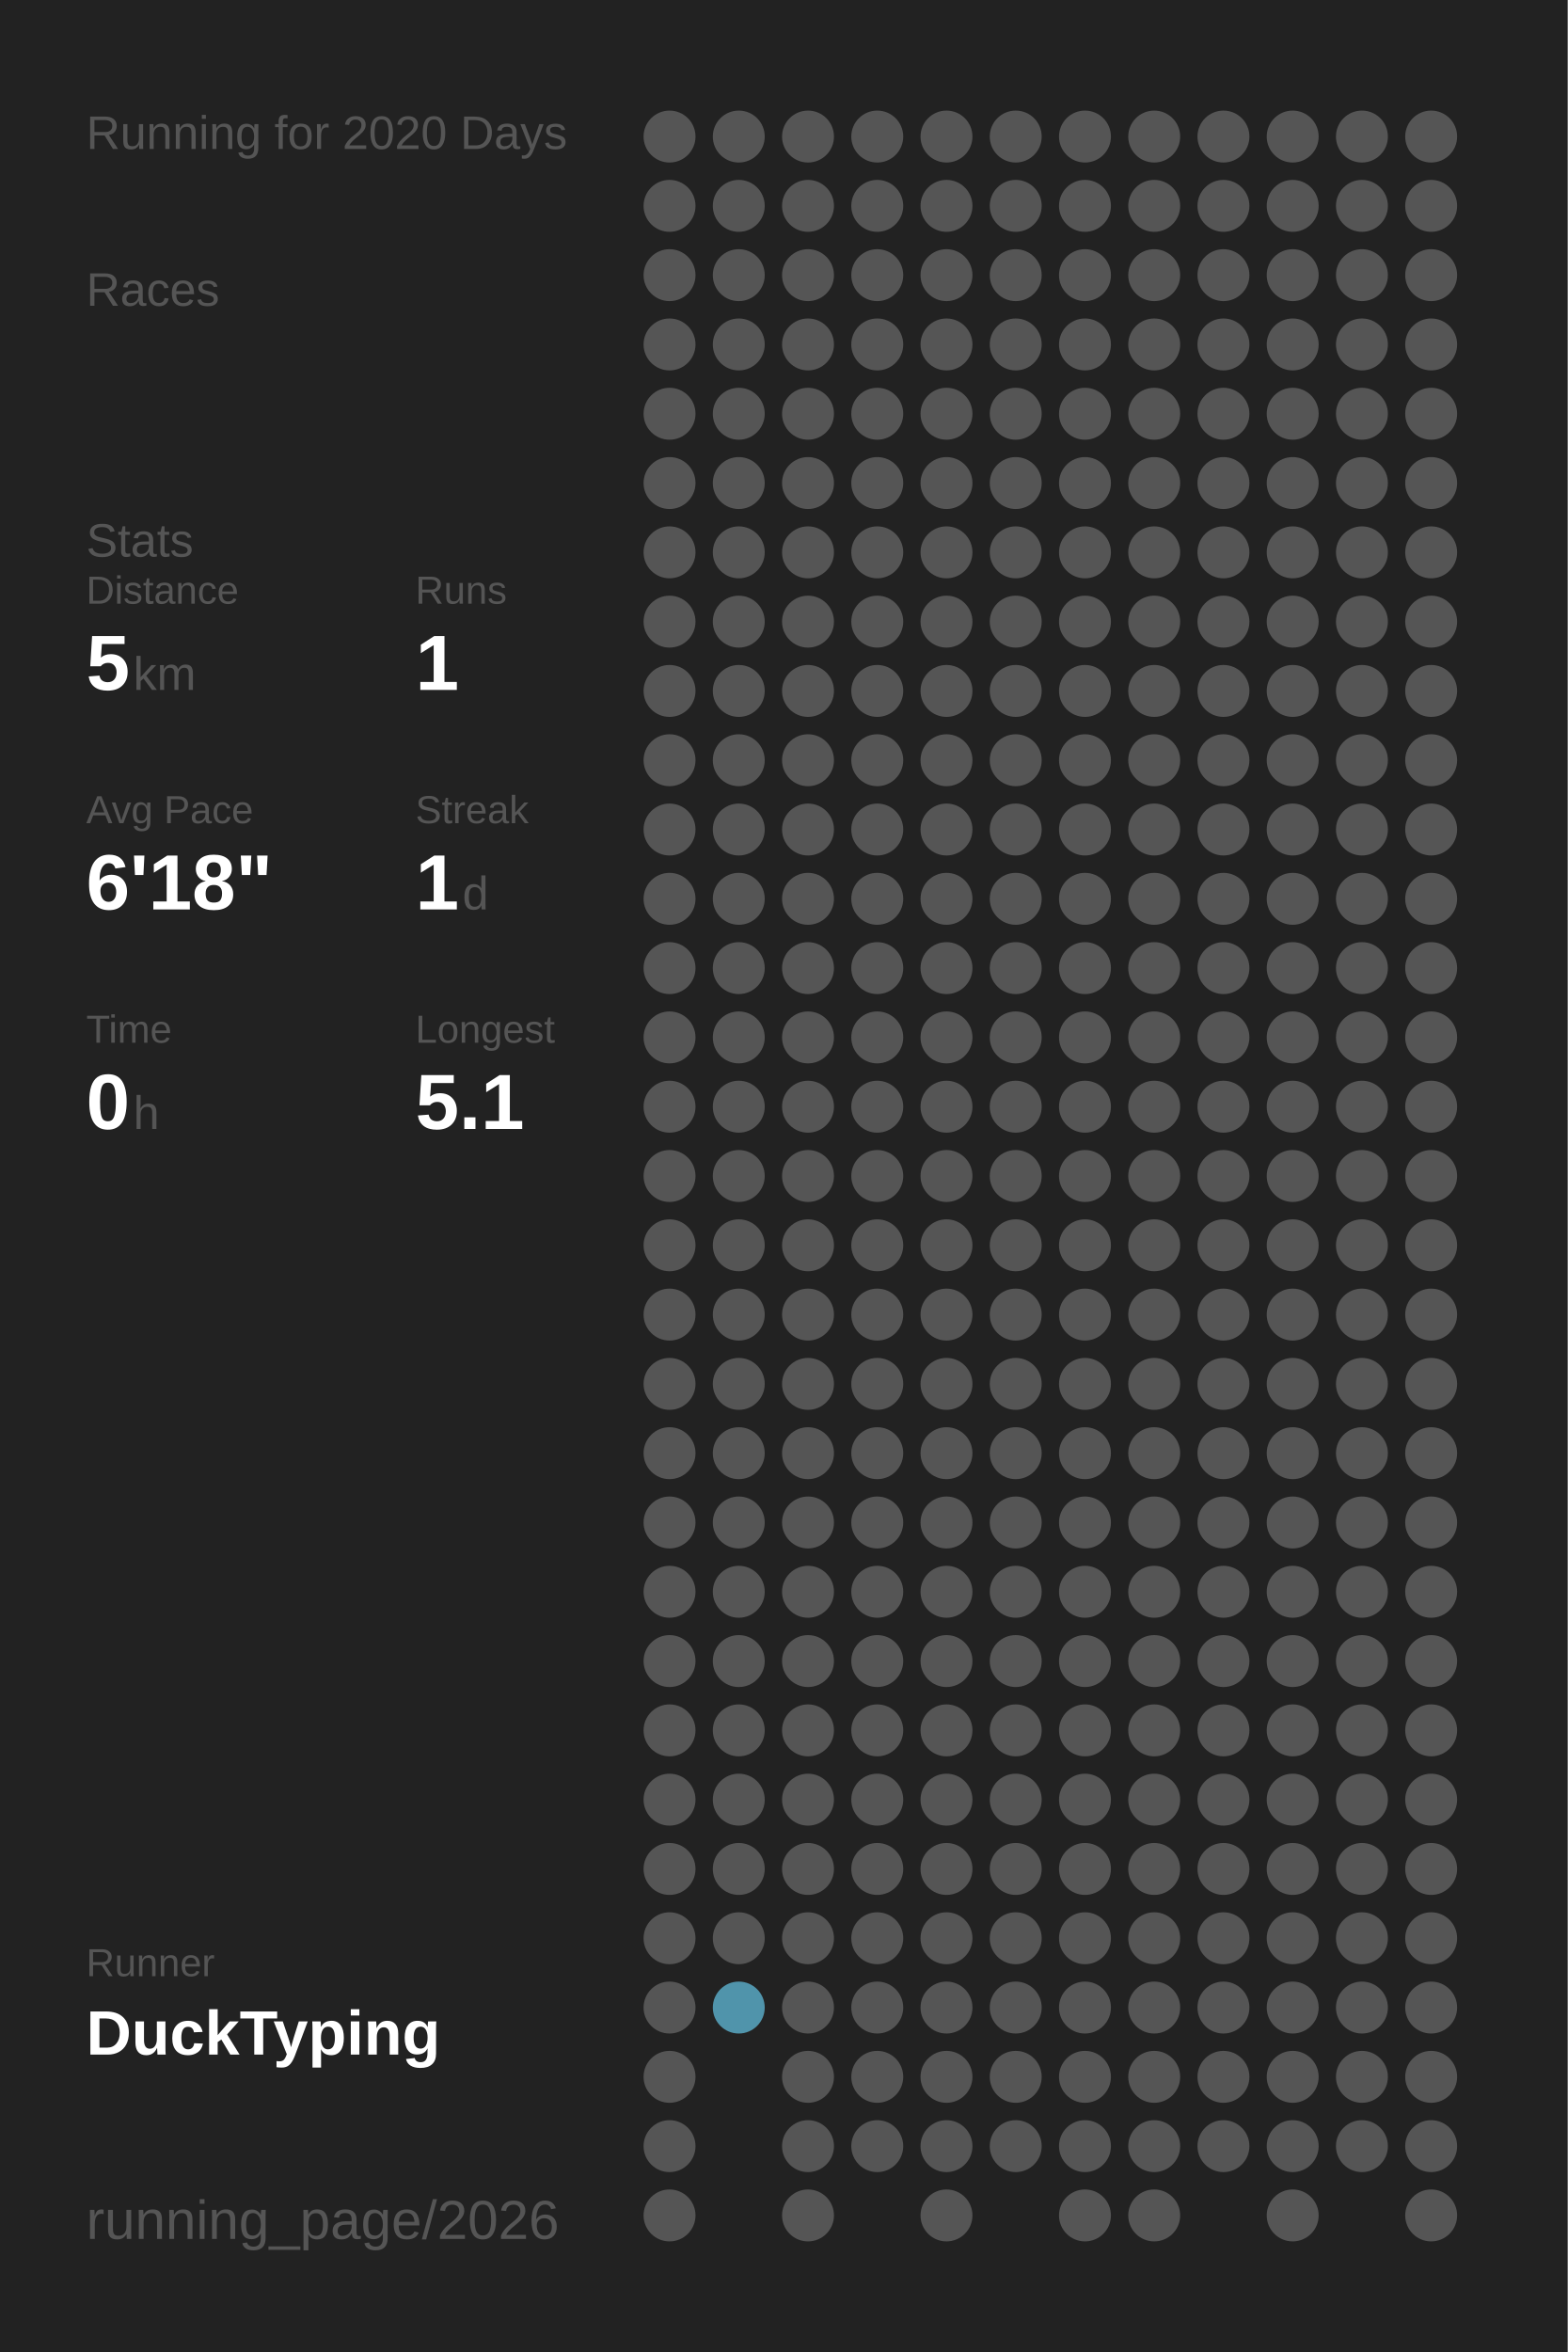
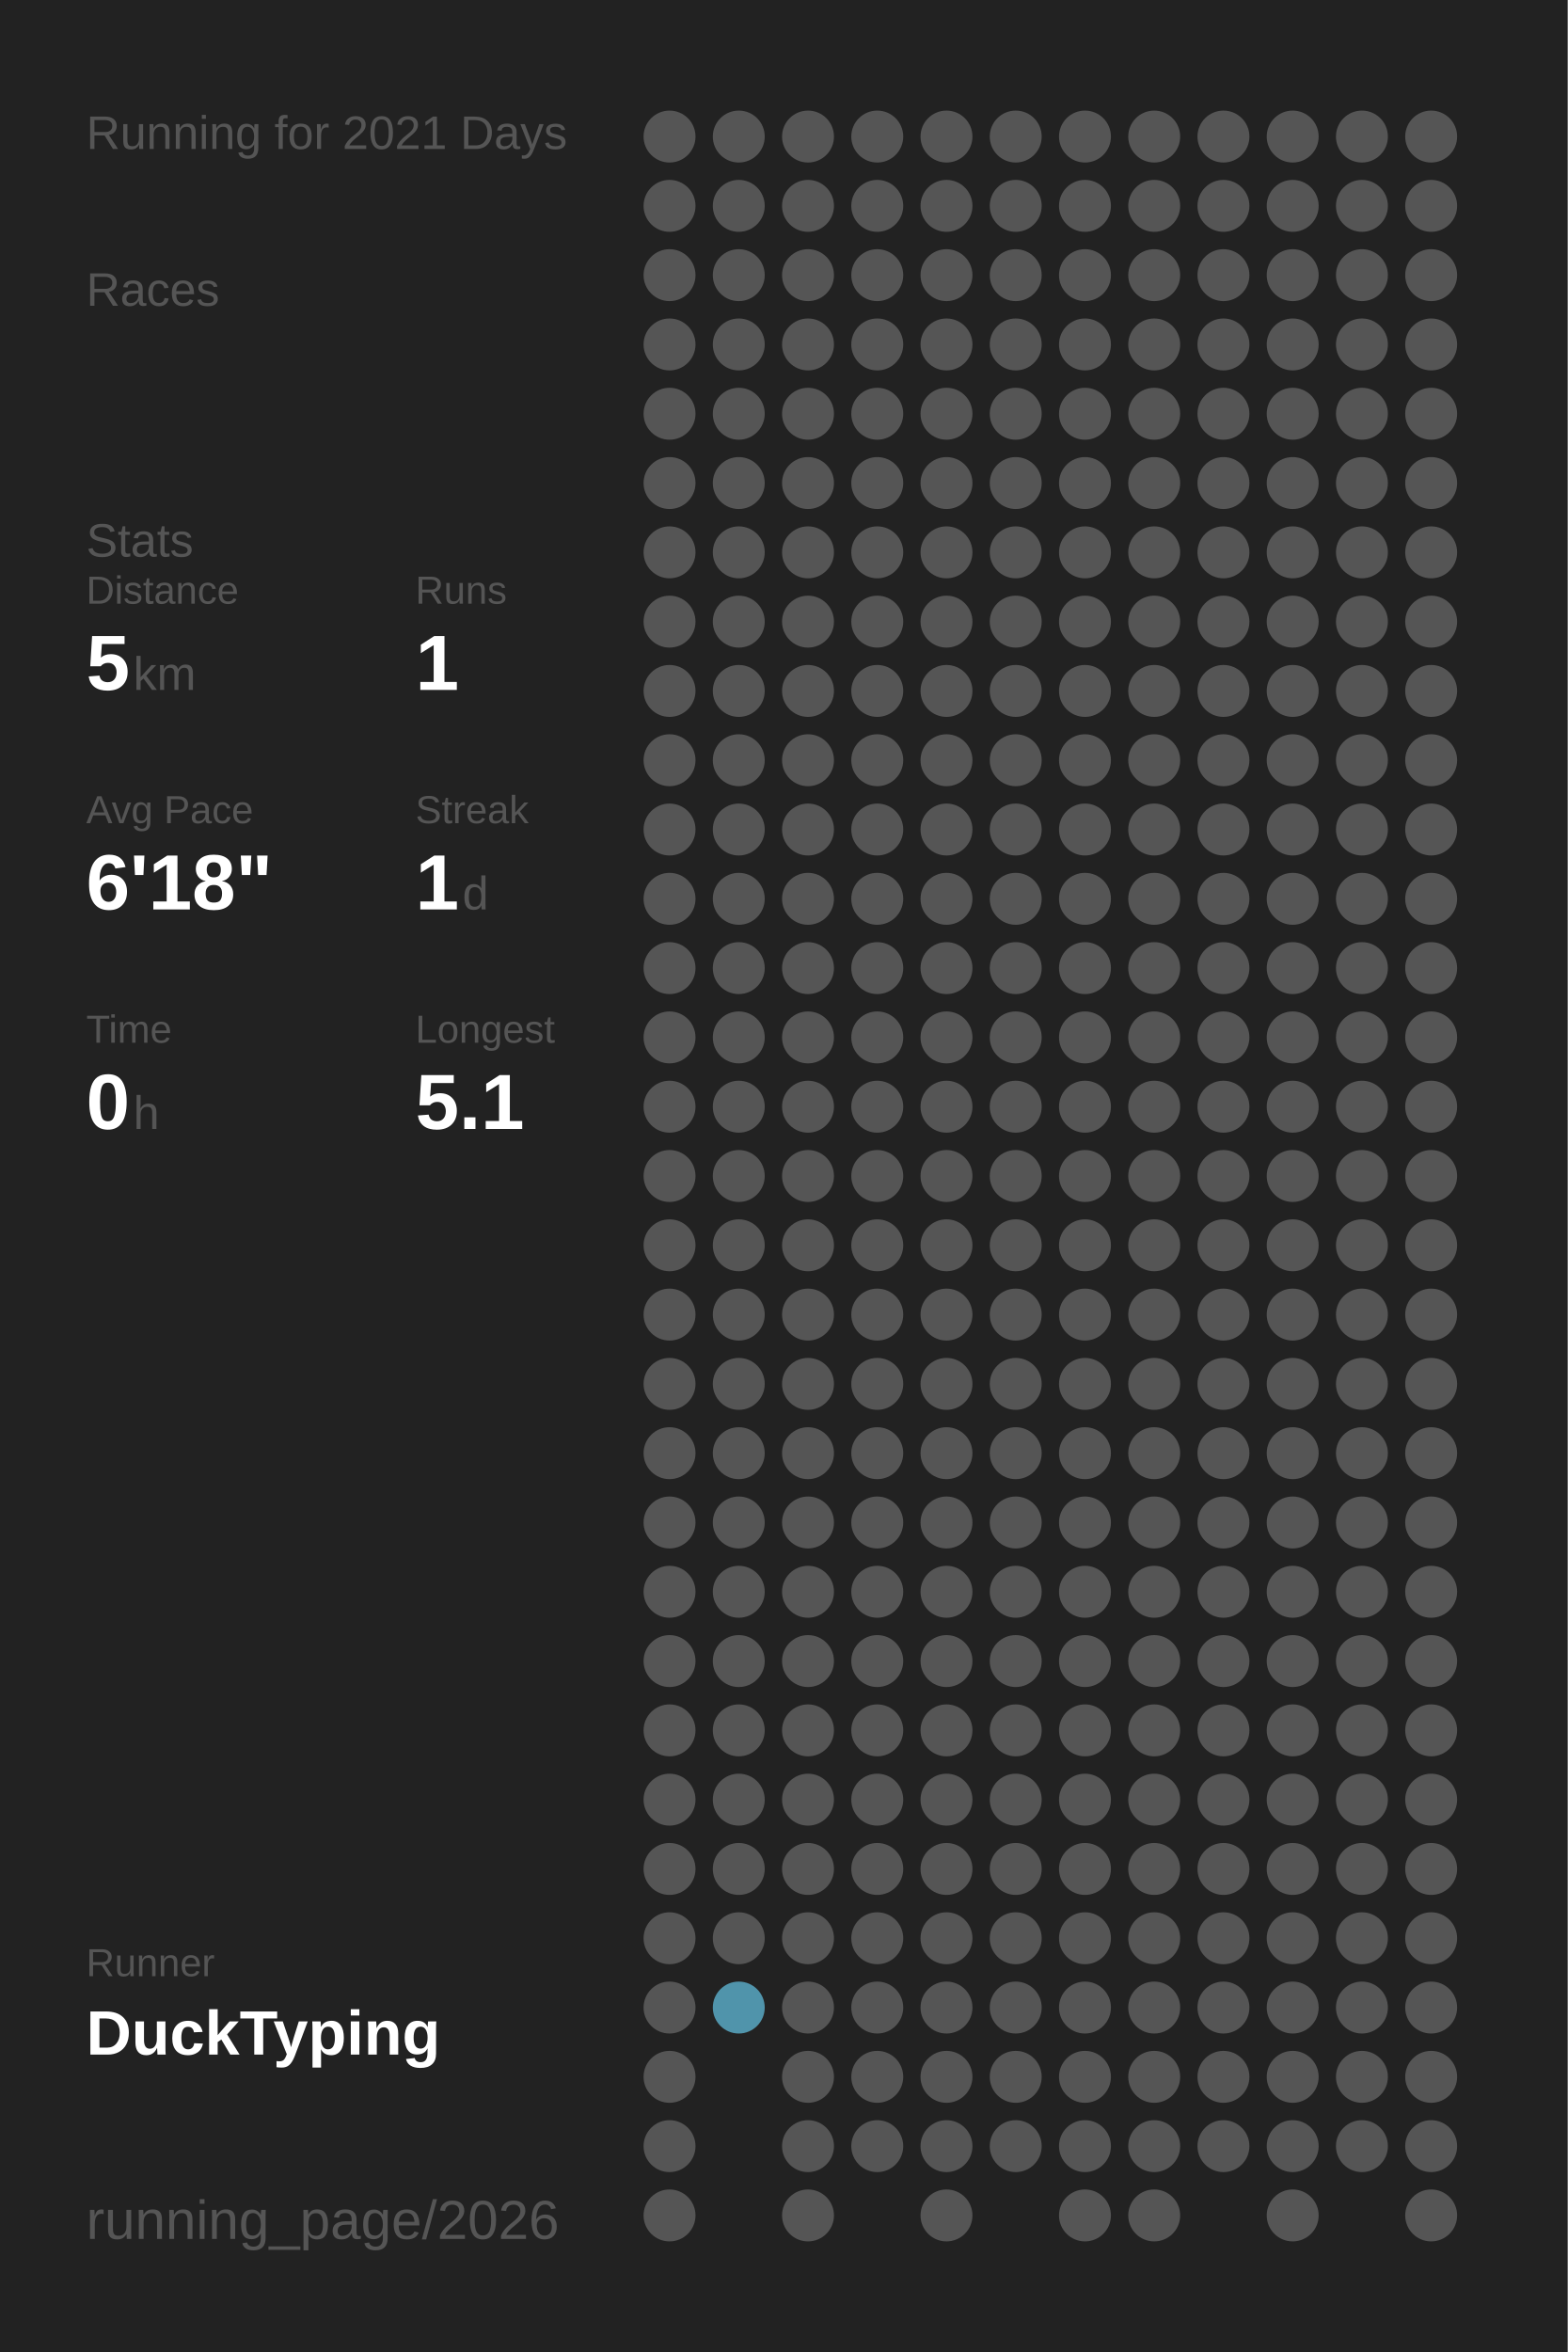
<svg xmlns="http://www.w3.org/2000/svg" baseProfile="full" height="300mm" version="1.1" viewBox="0,0,200,300" width="200mm">
  <defs />
  <rect fill="#222222" height="300" width="200" x="0" y="0" />
-   <text fill="#555555" style="font-size:6px; font-family:Arial;" x="11" y="19">Running for 2020 Days</text>
+   <text fill="#555555" style="font-size:6px; font-family:Arial;" x="11" y="19">Running for 2021 Days</text>
  <text fill="#555555" style="font-size:6px; font-family:Arial;" x="11" y="39">Races</text>
  <text fill="#555555" style="font-size:6px; font-family:Arial;" x="11" y="71">Stats</text>
  <text fill="#555555" style="font-size:5px; font-family:Arial;" x="11" y="77">Distance</text>
  <text fill="#FFFFFF" style="font-size:10px; font-family:Arial; font-weight:bold;" x="11" y="88">5</text>
  <text fill="#555555" style="font-size:6px; font-family:Arial;" x="17" y="88">km</text>
  <text fill="#555555" style="font-size:5px; font-family:Arial;" x="53" y="77">Runs</text>
  <text fill="#FFFFFF" style="font-size:10px; font-family:Arial; font-weight:bold;" x="53" y="88">1</text>
  <text fill="#555555" style="font-size:5px; font-family:Arial;" x="11" y="105">Avg Pace</text>
  <text fill="#FFFFFF" style="font-size:10px; font-family:Arial; font-weight:bold;" x="11" y="116">6'18"</text>
  <text fill="#555555" style="font-size:5px; font-family:Arial;" x="53" y="105">Streak</text>
  <text fill="#FFFFFF" style="font-size:10px; font-family:Arial; font-weight:bold;" x="53" y="116">1</text>
  <text fill="#555555" style="font-size:6px; font-family:Arial;" x="59" y="116">d</text>
  <text fill="#555555" style="font-size:5px; font-family:Arial;" x="11" y="133">Time</text>
  <text fill="#FFFFFF" style="font-size:10px; font-family:Arial; font-weight:bold;" x="11" y="144">0</text>
  <text fill="#555555" style="font-size:6px; font-family:Arial;" x="17" y="144">h</text>
  <text fill="#555555" style="font-size:5px; font-family:Arial;" x="53" y="133">Longest</text>
  <text fill="#FFFFFF" style="font-size:10px; font-family:Arial; font-weight:bold;" x="53" y="144">5.1</text>
  <text fill="#555555" style="font-size:5px; font-family:Arial;" x="11" y="252.065">Runner</text>
  <text fill="#FFFFFF" style="font-size:8px; font-family:Arial; font-weight:bold;" x="11" y="262.065">DuckTyping</text>
  <text fill="#555555" style="font-size:7px; font-family:Arial;" x="11" y="285.581">running_page/2026</text>
  <circle cx="85.417" cy="17.419" fill="#555555" r="3.312" />
  <circle cx="85.417" cy="26.258" fill="#555555" r="3.312" />
  <circle cx="85.417" cy="35.097" fill="#555555" r="3.312" />
  <circle cx="85.417" cy="43.935" fill="#555555" r="3.312" />
  <circle cx="85.417" cy="52.774" fill="#555555" r="3.312" />
  <circle cx="85.417" cy="61.613" fill="#555555" r="3.312" />
  <circle cx="85.417" cy="70.452" fill="#555555" r="3.312" />
  <circle cx="85.417" cy="79.29" fill="#555555" r="3.312" />
  <circle cx="85.417" cy="88.129" fill="#555555" r="3.312" />
  <circle cx="85.417" cy="96.968" fill="#555555" r="3.312" />
  <circle cx="85.417" cy="105.806" fill="#555555" r="3.312" />
  <circle cx="85.417" cy="114.645" fill="#555555" r="3.312" />
  <circle cx="85.417" cy="123.484" fill="#555555" r="3.312" />
  <circle cx="85.417" cy="132.323" fill="#555555" r="3.312" />
  <circle cx="85.417" cy="141.161" fill="#555555" r="3.312" />
  <circle cx="85.417" cy="150" fill="#555555" r="3.312" />
  <circle cx="85.417" cy="158.839" fill="#555555" r="3.312" />
  <circle cx="85.417" cy="167.677" fill="#555555" r="3.312" />
  <circle cx="85.417" cy="176.516" fill="#555555" r="3.312" />
  <circle cx="85.417" cy="185.355" fill="#555555" r="3.312" />
  <circle cx="85.417" cy="194.194" fill="#555555" r="3.312" />
  <circle cx="85.417" cy="203.032" fill="#555555" r="3.312" />
  <circle cx="85.417" cy="211.871" fill="#555555" r="3.312" />
  <circle cx="85.417" cy="220.71" fill="#555555" r="3.312" />
  <circle cx="85.417" cy="229.548" fill="#555555" r="3.312" />
  <circle cx="85.417" cy="238.387" fill="#555555" r="3.312" />
  <circle cx="85.417" cy="247.226" fill="#555555" r="3.312" />
  <circle cx="85.417" cy="256.065" fill="#555555" r="3.312" />
  <circle cx="85.417" cy="264.903" fill="#555555" r="3.312" />
  <circle cx="85.417" cy="273.742" fill="#555555" r="3.312" />
  <circle cx="85.417" cy="282.581" fill="#555555" r="3.312" />
  <circle cx="94.25" cy="17.419" fill="#555555" r="3.312" />
  <circle cx="94.25" cy="26.258" fill="#555555" r="3.312" />
  <circle cx="94.25" cy="35.097" fill="#555555" r="3.312" />
  <circle cx="94.25" cy="43.935" fill="#555555" r="3.312" />
  <circle cx="94.25" cy="52.774" fill="#555555" r="3.312" />
  <circle cx="94.25" cy="61.613" fill="#555555" r="3.312" />
  <circle cx="94.25" cy="70.452" fill="#555555" r="3.312" />
  <circle cx="94.25" cy="79.29" fill="#555555" r="3.312" />
  <circle cx="94.25" cy="88.129" fill="#555555" r="3.312" />
  <circle cx="94.25" cy="96.968" fill="#555555" r="3.312" />
  <circle cx="94.25" cy="105.806" fill="#555555" r="3.312" />
  <circle cx="94.25" cy="114.645" fill="#555555" r="3.312" />
  <circle cx="94.25" cy="123.484" fill="#555555" r="3.312" />
  <circle cx="94.25" cy="132.323" fill="#555555" r="3.312" />
  <circle cx="94.25" cy="141.161" fill="#555555" r="3.312" />
  <circle cx="94.25" cy="150" fill="#555555" r="3.312" />
  <circle cx="94.25" cy="158.839" fill="#555555" r="3.312" />
  <circle cx="94.25" cy="167.677" fill="#555555" r="3.312" />
  <circle cx="94.25" cy="176.516" fill="#555555" r="3.312" />
  <circle cx="94.25" cy="185.355" fill="#555555" r="3.312" />
  <circle cx="94.25" cy="194.194" fill="#555555" r="3.312" />
  <circle cx="94.25" cy="203.032" fill="#555555" r="3.312" />
  <circle cx="94.25" cy="211.871" fill="#555555" r="3.312" />
  <circle cx="94.25" cy="220.71" fill="#555555" r="3.312" />
  <circle cx="94.25" cy="229.548" fill="#555555" r="3.312" />
  <circle cx="94.25" cy="238.387" fill="#555555" r="3.312" />
  <circle cx="94.25" cy="247.226" fill="#555555" r="3.312" />
  <circle cx="94.25" cy="256.065" fill="#5094ab" r="3.312" />
  <circle cx="103.083" cy="17.419" fill="#555555" r="3.312" />
  <circle cx="103.083" cy="26.258" fill="#555555" r="3.312" />
  <circle cx="103.083" cy="35.097" fill="#555555" r="3.312" />
  <circle cx="103.083" cy="43.935" fill="#555555" r="3.312" />
  <circle cx="103.083" cy="52.774" fill="#555555" r="3.312" />
  <circle cx="103.083" cy="61.613" fill="#555555" r="3.312" />
  <circle cx="103.083" cy="70.452" fill="#555555" r="3.312" />
  <circle cx="103.083" cy="79.29" fill="#555555" r="3.312" />
  <circle cx="103.083" cy="88.129" fill="#555555" r="3.312" />
  <circle cx="103.083" cy="96.968" fill="#555555" r="3.312" />
  <circle cx="103.083" cy="105.806" fill="#555555" r="3.312" />
  <circle cx="103.083" cy="114.645" fill="#555555" r="3.312" />
  <circle cx="103.083" cy="123.484" fill="#555555" r="3.312" />
  <circle cx="103.083" cy="132.323" fill="#555555" r="3.312" />
  <circle cx="103.083" cy="141.161" fill="#555555" r="3.312" />
  <circle cx="103.083" cy="150" fill="#555555" r="3.312" />
  <circle cx="103.083" cy="158.839" fill="#555555" r="3.312" />
  <circle cx="103.083" cy="167.677" fill="#555555" r="3.312" />
  <circle cx="103.083" cy="176.516" fill="#555555" r="3.312" />
  <circle cx="103.083" cy="185.355" fill="#555555" r="3.312" />
  <circle cx="103.083" cy="194.194" fill="#555555" r="3.312" />
  <circle cx="103.083" cy="203.032" fill="#555555" r="3.312" />
  <circle cx="103.083" cy="211.871" fill="#555555" r="3.312" />
  <circle cx="103.083" cy="220.71" fill="#555555" r="3.312" />
  <circle cx="103.083" cy="229.548" fill="#555555" r="3.312" />
  <circle cx="103.083" cy="238.387" fill="#555555" r="3.312" />
  <circle cx="103.083" cy="247.226" fill="#555555" r="3.312" />
  <circle cx="103.083" cy="256.065" fill="#555555" r="3.312" />
  <circle cx="103.083" cy="264.903" fill="#555555" r="3.312" />
  <circle cx="103.083" cy="273.742" fill="#555555" r="3.312" />
  <circle cx="103.083" cy="282.581" fill="#555555" r="3.312" />
  <circle cx="111.917" cy="17.419" fill="#555555" r="3.312" />
  <circle cx="111.917" cy="26.258" fill="#555555" r="3.312" />
  <circle cx="111.917" cy="35.097" fill="#555555" r="3.312" />
  <circle cx="111.917" cy="43.935" fill="#555555" r="3.312" />
  <circle cx="111.917" cy="52.774" fill="#555555" r="3.312" />
  <circle cx="111.917" cy="61.613" fill="#555555" r="3.312" />
  <circle cx="111.917" cy="70.452" fill="#555555" r="3.312" />
  <circle cx="111.917" cy="79.29" fill="#555555" r="3.312" />
  <circle cx="111.917" cy="88.129" fill="#555555" r="3.312" />
  <circle cx="111.917" cy="96.968" fill="#555555" r="3.312" />
  <circle cx="111.917" cy="105.806" fill="#555555" r="3.312" />
  <circle cx="111.917" cy="114.645" fill="#555555" r="3.312" />
  <circle cx="111.917" cy="123.484" fill="#555555" r="3.312" />
  <circle cx="111.917" cy="132.323" fill="#555555" r="3.312" />
  <circle cx="111.917" cy="141.161" fill="#555555" r="3.312" />
  <circle cx="111.917" cy="150" fill="#555555" r="3.312" />
  <circle cx="111.917" cy="158.839" fill="#555555" r="3.312" />
  <circle cx="111.917" cy="167.677" fill="#555555" r="3.312" />
  <circle cx="111.917" cy="176.516" fill="#555555" r="3.312" />
  <circle cx="111.917" cy="185.355" fill="#555555" r="3.312" />
  <circle cx="111.917" cy="194.194" fill="#555555" r="3.312" />
  <circle cx="111.917" cy="203.032" fill="#555555" r="3.312" />
  <circle cx="111.917" cy="211.871" fill="#555555" r="3.312" />
  <circle cx="111.917" cy="220.71" fill="#555555" r="3.312" />
  <circle cx="111.917" cy="229.548" fill="#555555" r="3.312" />
  <circle cx="111.917" cy="238.387" fill="#555555" r="3.312" />
  <circle cx="111.917" cy="247.226" fill="#555555" r="3.312" />
  <circle cx="111.917" cy="256.065" fill="#555555" r="3.312" />
  <circle cx="111.917" cy="264.903" fill="#555555" r="3.312" />
  <circle cx="111.917" cy="273.742" fill="#555555" r="3.312" />
  <circle cx="120.75" cy="17.419" fill="#555555" r="3.312" />
  <circle cx="120.75" cy="26.258" fill="#555555" r="3.312" />
  <circle cx="120.75" cy="35.097" fill="#555555" r="3.312" />
  <circle cx="120.75" cy="43.935" fill="#555555" r="3.312" />
  <circle cx="120.75" cy="52.774" fill="#555555" r="3.312" />
  <circle cx="120.75" cy="61.613" fill="#555555" r="3.312" />
  <circle cx="120.75" cy="70.452" fill="#555555" r="3.312" />
  <circle cx="120.75" cy="79.29" fill="#555555" r="3.312" />
  <circle cx="120.75" cy="88.129" fill="#555555" r="3.312" />
  <circle cx="120.75" cy="96.968" fill="#555555" r="3.312" />
  <circle cx="120.75" cy="105.806" fill="#555555" r="3.312" />
  <circle cx="120.75" cy="114.645" fill="#555555" r="3.312" />
  <circle cx="120.75" cy="123.484" fill="#555555" r="3.312" />
  <circle cx="120.75" cy="132.323" fill="#555555" r="3.312" />
  <circle cx="120.75" cy="141.161" fill="#555555" r="3.312" />
  <circle cx="120.75" cy="150" fill="#555555" r="3.312" />
  <circle cx="120.75" cy="158.839" fill="#555555" r="3.312" />
  <circle cx="120.75" cy="167.677" fill="#555555" r="3.312" />
  <circle cx="120.75" cy="176.516" fill="#555555" r="3.312" />
  <circle cx="120.75" cy="185.355" fill="#555555" r="3.312" />
  <circle cx="120.75" cy="194.194" fill="#555555" r="3.312" />
  <circle cx="120.75" cy="203.032" fill="#555555" r="3.312" />
  <circle cx="120.75" cy="211.871" fill="#555555" r="3.312" />
  <circle cx="120.75" cy="220.71" fill="#555555" r="3.312" />
  <circle cx="120.75" cy="229.548" fill="#555555" r="3.312" />
  <circle cx="120.75" cy="238.387" fill="#555555" r="3.312" />
  <circle cx="120.75" cy="247.226" fill="#555555" r="3.312" />
  <circle cx="120.75" cy="256.065" fill="#555555" r="3.312" />
  <circle cx="120.75" cy="264.903" fill="#555555" r="3.312" />
  <circle cx="120.75" cy="273.742" fill="#555555" r="3.312" />
  <circle cx="120.75" cy="282.581" fill="#555555" r="3.312" />
  <circle cx="129.583" cy="17.419" fill="#555555" r="3.312" />
  <circle cx="129.583" cy="26.258" fill="#555555" r="3.312" />
  <circle cx="129.583" cy="35.097" fill="#555555" r="3.312" />
  <circle cx="129.583" cy="43.935" fill="#555555" r="3.312" />
  <circle cx="129.583" cy="52.774" fill="#555555" r="3.312" />
  <circle cx="129.583" cy="61.613" fill="#555555" r="3.312" />
  <circle cx="129.583" cy="70.452" fill="#555555" r="3.312" />
  <circle cx="129.583" cy="79.29" fill="#555555" r="3.312" />
  <circle cx="129.583" cy="88.129" fill="#555555" r="3.312" />
  <circle cx="129.583" cy="96.968" fill="#555555" r="3.312" />
  <circle cx="129.583" cy="105.806" fill="#555555" r="3.312" />
  <circle cx="129.583" cy="114.645" fill="#555555" r="3.312" />
  <circle cx="129.583" cy="123.484" fill="#555555" r="3.312" />
  <circle cx="129.583" cy="132.323" fill="#555555" r="3.312" />
  <circle cx="129.583" cy="141.161" fill="#555555" r="3.312" />
  <circle cx="129.583" cy="150" fill="#555555" r="3.312" />
  <circle cx="129.583" cy="158.839" fill="#555555" r="3.312" />
  <circle cx="129.583" cy="167.677" fill="#555555" r="3.312" />
  <circle cx="129.583" cy="176.516" fill="#555555" r="3.312" />
  <circle cx="129.583" cy="185.355" fill="#555555" r="3.312" />
  <circle cx="129.583" cy="194.194" fill="#555555" r="3.312" />
  <circle cx="129.583" cy="203.032" fill="#555555" r="3.312" />
  <circle cx="129.583" cy="211.871" fill="#555555" r="3.312" />
  <circle cx="129.583" cy="220.71" fill="#555555" r="3.312" />
  <circle cx="129.583" cy="229.548" fill="#555555" r="3.312" />
  <circle cx="129.583" cy="238.387" fill="#555555" r="3.312" />
  <circle cx="129.583" cy="247.226" fill="#555555" r="3.312" />
  <circle cx="129.583" cy="256.065" fill="#555555" r="3.312" />
  <circle cx="129.583" cy="264.903" fill="#555555" r="3.312" />
  <circle cx="129.583" cy="273.742" fill="#555555" r="3.312" />
  <circle cx="138.417" cy="17.419" fill="#555555" r="3.312" />
  <circle cx="138.417" cy="26.258" fill="#555555" r="3.312" />
  <circle cx="138.417" cy="35.097" fill="#555555" r="3.312" />
  <circle cx="138.417" cy="43.935" fill="#555555" r="3.312" />
  <circle cx="138.417" cy="52.774" fill="#555555" r="3.312" />
  <circle cx="138.417" cy="61.613" fill="#555555" r="3.312" />
  <circle cx="138.417" cy="70.452" fill="#555555" r="3.312" />
  <circle cx="138.417" cy="79.29" fill="#555555" r="3.312" />
  <circle cx="138.417" cy="88.129" fill="#555555" r="3.312" />
  <circle cx="138.417" cy="96.968" fill="#555555" r="3.312" />
  <circle cx="138.417" cy="105.806" fill="#555555" r="3.312" />
  <circle cx="138.417" cy="114.645" fill="#555555" r="3.312" />
  <circle cx="138.417" cy="123.484" fill="#555555" r="3.312" />
  <circle cx="138.417" cy="132.323" fill="#555555" r="3.312" />
  <circle cx="138.417" cy="141.161" fill="#555555" r="3.312" />
  <circle cx="138.417" cy="150" fill="#555555" r="3.312" />
  <circle cx="138.417" cy="158.839" fill="#555555" r="3.312" />
  <circle cx="138.417" cy="167.677" fill="#555555" r="3.312" />
  <circle cx="138.417" cy="176.516" fill="#555555" r="3.312" />
  <circle cx="138.417" cy="185.355" fill="#555555" r="3.312" />
  <circle cx="138.417" cy="194.194" fill="#555555" r="3.312" />
  <circle cx="138.417" cy="203.032" fill="#555555" r="3.312" />
  <circle cx="138.417" cy="211.871" fill="#555555" r="3.312" />
  <circle cx="138.417" cy="220.71" fill="#555555" r="3.312" />
  <circle cx="138.417" cy="229.548" fill="#555555" r="3.312" />
  <circle cx="138.417" cy="238.387" fill="#555555" r="3.312" />
  <circle cx="138.417" cy="247.226" fill="#555555" r="3.312" />
  <circle cx="138.417" cy="256.065" fill="#555555" r="3.312" />
  <circle cx="138.417" cy="264.903" fill="#555555" r="3.312" />
  <circle cx="138.417" cy="273.742" fill="#555555" r="3.312" />
  <circle cx="138.417" cy="282.581" fill="#555555" r="3.312" />
  <circle cx="147.25" cy="17.419" fill="#555555" r="3.312" />
  <circle cx="147.25" cy="26.258" fill="#555555" r="3.312" />
  <circle cx="147.25" cy="35.097" fill="#555555" r="3.312" />
  <circle cx="147.25" cy="43.935" fill="#555555" r="3.312" />
  <circle cx="147.25" cy="52.774" fill="#555555" r="3.312" />
  <circle cx="147.25" cy="61.613" fill="#555555" r="3.312" />
  <circle cx="147.25" cy="70.452" fill="#555555" r="3.312" />
  <circle cx="147.25" cy="79.29" fill="#555555" r="3.312" />
  <circle cx="147.25" cy="88.129" fill="#555555" r="3.312" />
  <circle cx="147.25" cy="96.968" fill="#555555" r="3.312" />
  <circle cx="147.25" cy="105.806" fill="#555555" r="3.312" />
  <circle cx="147.25" cy="114.645" fill="#555555" r="3.312" />
  <circle cx="147.25" cy="123.484" fill="#555555" r="3.312" />
  <circle cx="147.25" cy="132.323" fill="#555555" r="3.312" />
  <circle cx="147.25" cy="141.161" fill="#555555" r="3.312" />
  <circle cx="147.25" cy="150" fill="#555555" r="3.312" />
  <circle cx="147.25" cy="158.839" fill="#555555" r="3.312" />
  <circle cx="147.25" cy="167.677" fill="#555555" r="3.312" />
  <circle cx="147.25" cy="176.516" fill="#555555" r="3.312" />
  <circle cx="147.25" cy="185.355" fill="#555555" r="3.312" />
  <circle cx="147.25" cy="194.194" fill="#555555" r="3.312" />
  <circle cx="147.25" cy="203.032" fill="#555555" r="3.312" />
  <circle cx="147.25" cy="211.871" fill="#555555" r="3.312" />
  <circle cx="147.25" cy="220.71" fill="#555555" r="3.312" />
  <circle cx="147.25" cy="229.548" fill="#555555" r="3.312" />
  <circle cx="147.25" cy="238.387" fill="#555555" r="3.312" />
  <circle cx="147.25" cy="247.226" fill="#555555" r="3.312" />
  <circle cx="147.25" cy="256.065" fill="#555555" r="3.312" />
  <circle cx="147.25" cy="264.903" fill="#555555" r="3.312" />
  <circle cx="147.25" cy="273.742" fill="#555555" r="3.312" />
  <circle cx="147.25" cy="282.581" fill="#555555" r="3.312" />
  <circle cx="156.083" cy="17.419" fill="#555555" r="3.312" />
  <circle cx="156.083" cy="26.258" fill="#555555" r="3.312" />
  <circle cx="156.083" cy="35.097" fill="#555555" r="3.312" />
  <circle cx="156.083" cy="43.935" fill="#555555" r="3.312" />
  <circle cx="156.083" cy="52.774" fill="#555555" r="3.312" />
  <circle cx="156.083" cy="61.613" fill="#555555" r="3.312" />
  <circle cx="156.083" cy="70.452" fill="#555555" r="3.312" />
  <circle cx="156.083" cy="79.29" fill="#555555" r="3.312" />
  <circle cx="156.083" cy="88.129" fill="#555555" r="3.312" />
  <circle cx="156.083" cy="96.968" fill="#555555" r="3.312" />
  <circle cx="156.083" cy="105.806" fill="#555555" r="3.312" />
  <circle cx="156.083" cy="114.645" fill="#555555" r="3.312" />
  <circle cx="156.083" cy="123.484" fill="#555555" r="3.312" />
  <circle cx="156.083" cy="132.323" fill="#555555" r="3.312" />
  <circle cx="156.083" cy="141.161" fill="#555555" r="3.312" />
  <circle cx="156.083" cy="150" fill="#555555" r="3.312" />
  <circle cx="156.083" cy="158.839" fill="#555555" r="3.312" />
  <circle cx="156.083" cy="167.677" fill="#555555" r="3.312" />
  <circle cx="156.083" cy="176.516" fill="#555555" r="3.312" />
  <circle cx="156.083" cy="185.355" fill="#555555" r="3.312" />
  <circle cx="156.083" cy="194.194" fill="#555555" r="3.312" />
  <circle cx="156.083" cy="203.032" fill="#555555" r="3.312" />
  <circle cx="156.083" cy="211.871" fill="#555555" r="3.312" />
  <circle cx="156.083" cy="220.71" fill="#555555" r="3.312" />
  <circle cx="156.083" cy="229.548" fill="#555555" r="3.312" />
  <circle cx="156.083" cy="238.387" fill="#555555" r="3.312" />
  <circle cx="156.083" cy="247.226" fill="#555555" r="3.312" />
  <circle cx="156.083" cy="256.065" fill="#555555" r="3.312" />
  <circle cx="156.083" cy="264.903" fill="#555555" r="3.312" />
  <circle cx="156.083" cy="273.742" fill="#555555" r="3.312" />
  <circle cx="164.917" cy="17.419" fill="#555555" r="3.312" />
  <circle cx="164.917" cy="26.258" fill="#555555" r="3.312" />
  <circle cx="164.917" cy="35.097" fill="#555555" r="3.312" />
  <circle cx="164.917" cy="43.935" fill="#555555" r="3.312" />
  <circle cx="164.917" cy="52.774" fill="#555555" r="3.312" />
  <circle cx="164.917" cy="61.613" fill="#555555" r="3.312" />
  <circle cx="164.917" cy="70.452" fill="#555555" r="3.312" />
  <circle cx="164.917" cy="79.29" fill="#555555" r="3.312" />
  <circle cx="164.917" cy="88.129" fill="#555555" r="3.312" />
  <circle cx="164.917" cy="96.968" fill="#555555" r="3.312" />
  <circle cx="164.917" cy="105.806" fill="#555555" r="3.312" />
  <circle cx="164.917" cy="114.645" fill="#555555" r="3.312" />
  <circle cx="164.917" cy="123.484" fill="#555555" r="3.312" />
  <circle cx="164.917" cy="132.323" fill="#555555" r="3.312" />
  <circle cx="164.917" cy="141.161" fill="#555555" r="3.312" />
  <circle cx="164.917" cy="150" fill="#555555" r="3.312" />
  <circle cx="164.917" cy="158.839" fill="#555555" r="3.312" />
  <circle cx="164.917" cy="167.677" fill="#555555" r="3.312" />
  <circle cx="164.917" cy="176.516" fill="#555555" r="3.312" />
  <circle cx="164.917" cy="185.355" fill="#555555" r="3.312" />
  <circle cx="164.917" cy="194.194" fill="#555555" r="3.312" />
  <circle cx="164.917" cy="203.032" fill="#555555" r="3.312" />
  <circle cx="164.917" cy="211.871" fill="#555555" r="3.312" />
  <circle cx="164.917" cy="220.71" fill="#555555" r="3.312" />
  <circle cx="164.917" cy="229.548" fill="#555555" r="3.312" />
  <circle cx="164.917" cy="238.387" fill="#555555" r="3.312" />
  <circle cx="164.917" cy="247.226" fill="#555555" r="3.312" />
  <circle cx="164.917" cy="256.065" fill="#555555" r="3.312" />
  <circle cx="164.917" cy="264.903" fill="#555555" r="3.312" />
  <circle cx="164.917" cy="273.742" fill="#555555" r="3.312" />
  <circle cx="164.917" cy="282.581" fill="#555555" r="3.312" />
  <circle cx="173.75" cy="17.419" fill="#555555" r="3.312" />
  <circle cx="173.75" cy="26.258" fill="#555555" r="3.312" />
  <circle cx="173.75" cy="35.097" fill="#555555" r="3.312" />
  <circle cx="173.75" cy="43.935" fill="#555555" r="3.312" />
  <circle cx="173.75" cy="52.774" fill="#555555" r="3.312" />
  <circle cx="173.75" cy="61.613" fill="#555555" r="3.312" />
  <circle cx="173.75" cy="70.452" fill="#555555" r="3.312" />
  <circle cx="173.75" cy="79.29" fill="#555555" r="3.312" />
  <circle cx="173.75" cy="88.129" fill="#555555" r="3.312" />
  <circle cx="173.75" cy="96.968" fill="#555555" r="3.312" />
  <circle cx="173.75" cy="105.806" fill="#555555" r="3.312" />
  <circle cx="173.75" cy="114.645" fill="#555555" r="3.312" />
  <circle cx="173.75" cy="123.484" fill="#555555" r="3.312" />
  <circle cx="173.75" cy="132.323" fill="#555555" r="3.312" />
  <circle cx="173.75" cy="141.161" fill="#555555" r="3.312" />
  <circle cx="173.75" cy="150" fill="#555555" r="3.312" />
  <circle cx="173.75" cy="158.839" fill="#555555" r="3.312" />
  <circle cx="173.75" cy="167.677" fill="#555555" r="3.312" />
  <circle cx="173.75" cy="176.516" fill="#555555" r="3.312" />
  <circle cx="173.75" cy="185.355" fill="#555555" r="3.312" />
  <circle cx="173.75" cy="194.194" fill="#555555" r="3.312" />
  <circle cx="173.75" cy="203.032" fill="#555555" r="3.312" />
  <circle cx="173.75" cy="211.871" fill="#555555" r="3.312" />
  <circle cx="173.75" cy="220.71" fill="#555555" r="3.312" />
  <circle cx="173.75" cy="229.548" fill="#555555" r="3.312" />
  <circle cx="173.75" cy="238.387" fill="#555555" r="3.312" />
  <circle cx="173.75" cy="247.226" fill="#555555" r="3.312" />
  <circle cx="173.75" cy="256.065" fill="#555555" r="3.312" />
  <circle cx="173.75" cy="264.903" fill="#555555" r="3.312" />
  <circle cx="173.75" cy="273.742" fill="#555555" r="3.312" />
  <circle cx="182.583" cy="17.419" fill="#555555" r="3.312" />
  <circle cx="182.583" cy="26.258" fill="#555555" r="3.312" />
  <circle cx="182.583" cy="35.097" fill="#555555" r="3.312" />
  <circle cx="182.583" cy="43.935" fill="#555555" r="3.312" />
  <circle cx="182.583" cy="52.774" fill="#555555" r="3.312" />
  <circle cx="182.583" cy="61.613" fill="#555555" r="3.312" />
  <circle cx="182.583" cy="70.452" fill="#555555" r="3.312" />
  <circle cx="182.583" cy="79.29" fill="#555555" r="3.312" />
  <circle cx="182.583" cy="88.129" fill="#555555" r="3.312" />
  <circle cx="182.583" cy="96.968" fill="#555555" r="3.312" />
  <circle cx="182.583" cy="105.806" fill="#555555" r="3.312" />
  <circle cx="182.583" cy="114.645" fill="#555555" r="3.312" />
  <circle cx="182.583" cy="123.484" fill="#555555" r="3.312" />
  <circle cx="182.583" cy="132.323" fill="#555555" r="3.312" />
  <circle cx="182.583" cy="141.161" fill="#555555" r="3.312" />
  <circle cx="182.583" cy="150" fill="#555555" r="3.312" />
  <circle cx="182.583" cy="158.839" fill="#555555" r="3.312" />
  <circle cx="182.583" cy="167.677" fill="#555555" r="3.312" />
  <circle cx="182.583" cy="176.516" fill="#555555" r="3.312" />
  <circle cx="182.583" cy="185.355" fill="#555555" r="3.312" />
  <circle cx="182.583" cy="194.194" fill="#555555" r="3.312" />
  <circle cx="182.583" cy="203.032" fill="#555555" r="3.312" />
  <circle cx="182.583" cy="211.871" fill="#555555" r="3.312" />
  <circle cx="182.583" cy="220.71" fill="#555555" r="3.312" />
  <circle cx="182.583" cy="229.548" fill="#555555" r="3.312" />
  <circle cx="182.583" cy="238.387" fill="#555555" r="3.312" />
  <circle cx="182.583" cy="247.226" fill="#555555" r="3.312" />
  <circle cx="182.583" cy="256.065" fill="#555555" r="3.312" />
  <circle cx="182.583" cy="264.903" fill="#555555" r="3.312" />
  <circle cx="182.583" cy="273.742" fill="#555555" r="3.312" />
  <circle cx="182.583" cy="282.581" fill="#555555" r="3.312" />
</svg>
